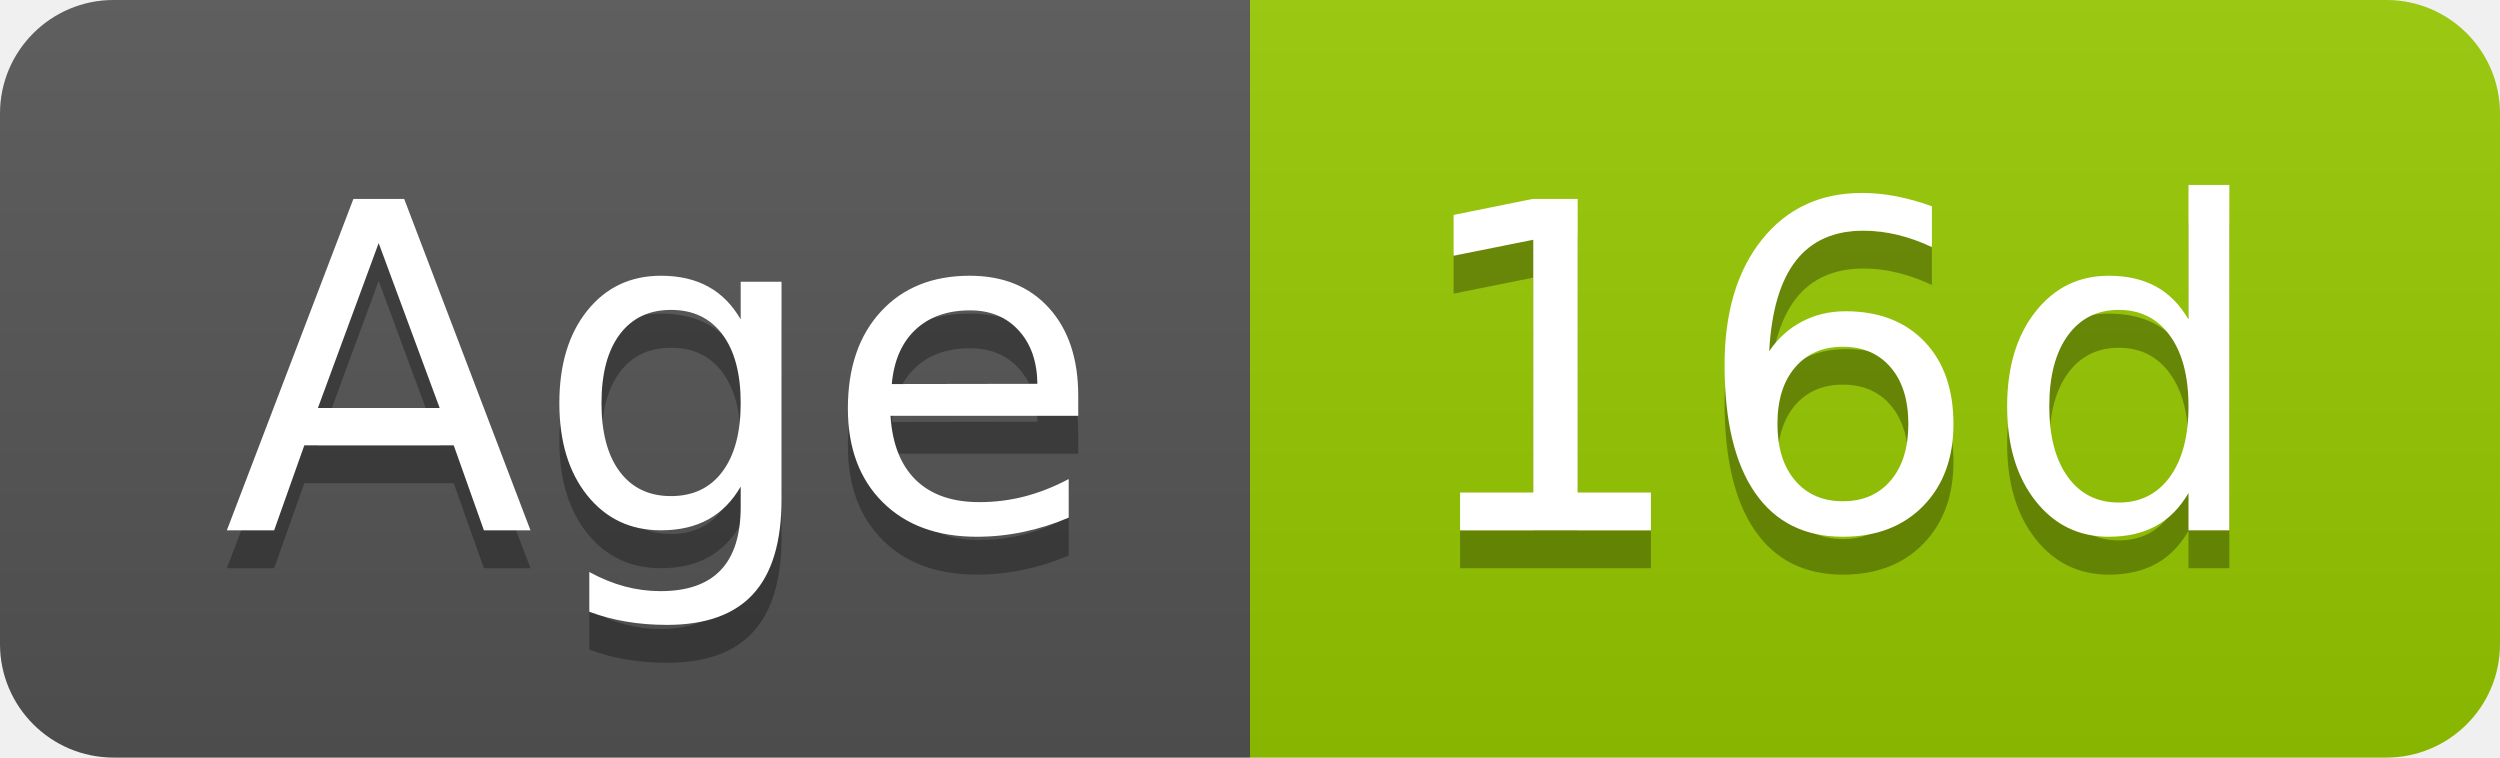
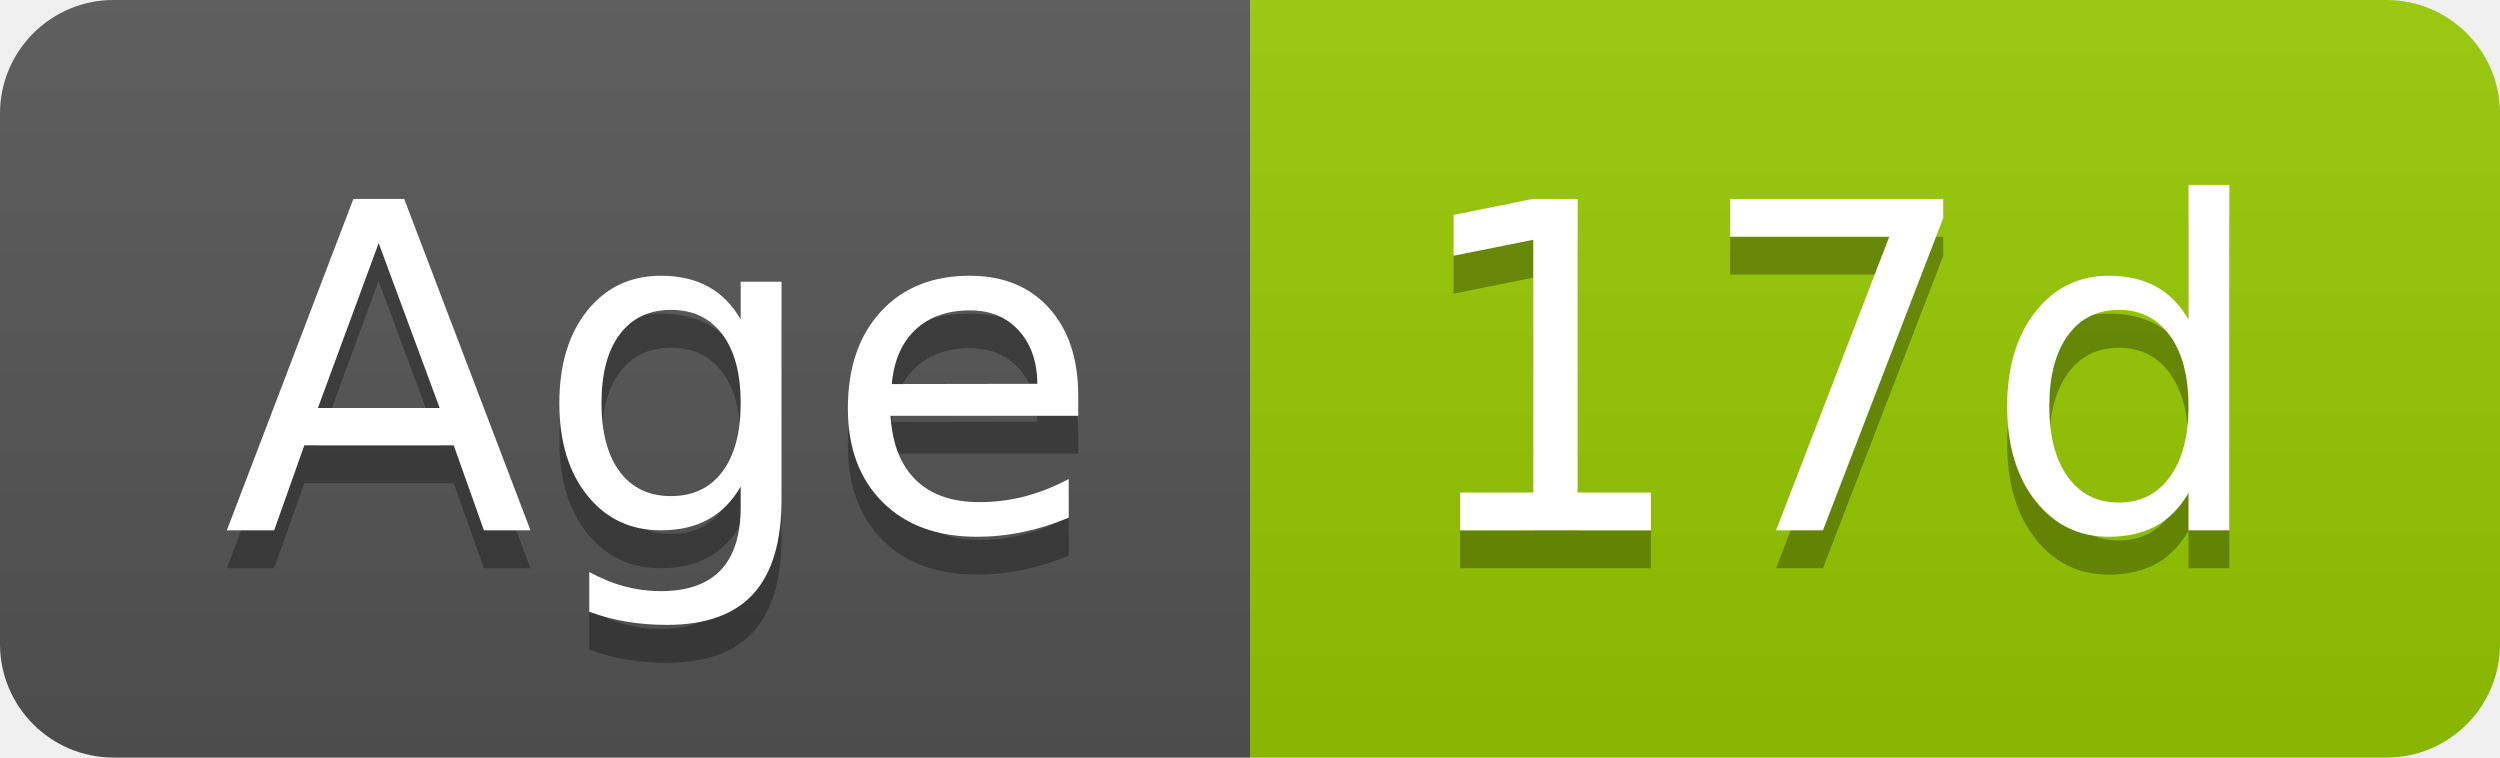
- <svg xmlns="http://www.w3.org/2000/svg" width="66" height="20" role="img" aria-label="Age: 16d">
+ <svg xmlns="http://www.w3.org/2000/svg" width="66" height="20" role="img" aria-label="Age: 17d">
  <linearGradient id="s" x2="0" y2="100%">
    <stop offset="0" stop-color="#bbb" stop-opacity=".1" />
    <stop offset="1" stop-opacity=".1" />
  </linearGradient>
  <clipPath id="r">
    <rect width="66" height="20" rx="3" fill="#fff" />
  </clipPath>
  <g clip-path="url(#r)">
    <rect width="33" height="20" fill="#555" />
    <rect x="33" width="33" height="20" fill="#97ca00" />
    <rect width="66" height="20" fill="url(#s)" />
  </g>
  <g fill="#fff" text-anchor="middle" font-family="Verdana,Geneva,DejaVu Sans,sans-serif" text-rendering="geometricPrecision" font-size="120">
    <text aria-hidden="true" x="175" y="150" fill="#010101" fill-opacity=".3" transform="scale(.1)" textLength="228">Age</text>
    <text x="175" y="140" transform="scale(.1)" fill="#fff" textLength="228">Age</text>
-     <text aria-hidden="true" x="485" y="150" fill="#010101" fill-opacity=".3" transform="scale(.1)" textLength="228">16d</text>
-     <text x="485" y="140" transform="scale(.1)" fill="#fff" textLength="228">16d</text>
+     <text aria-hidden="true" x="485" y="150" fill="#010101" fill-opacity=".3" transform="scale(.1)" textLength="228">17d</text>
+     <text x="485" y="140" transform="scale(.1)" fill="#fff" textLength="228">17d</text>
  </g>
</svg>
